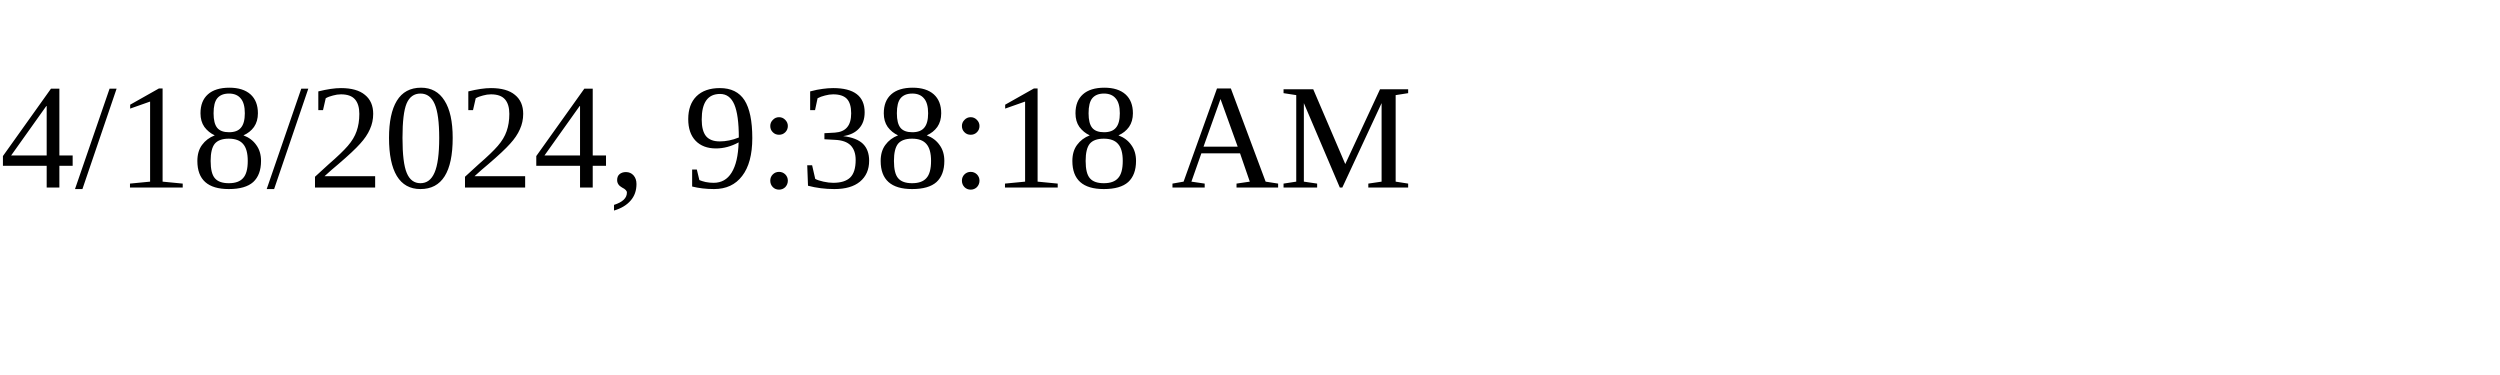
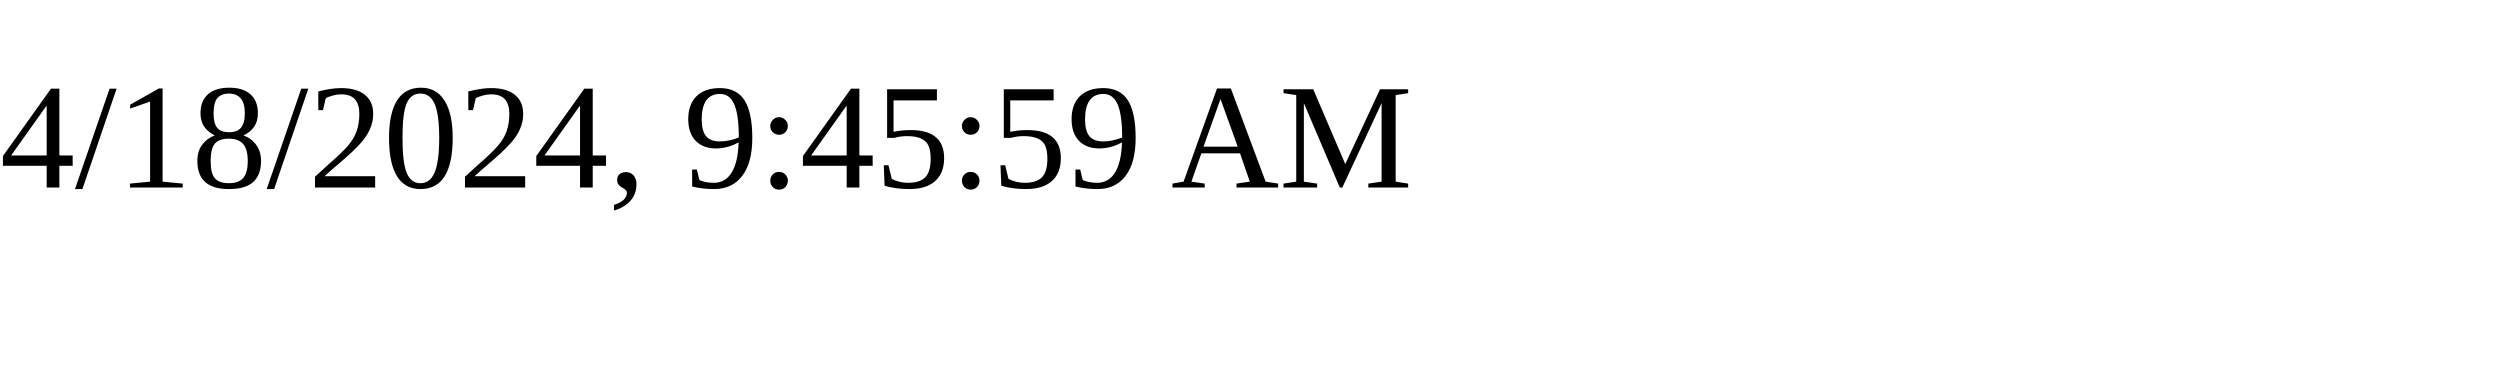
<svg xmlns="http://www.w3.org/2000/svg" height="30" width="200">
-   <text x="0" y="15">4/18/2024, 9:38:18 AM</text>
+   <text x="0" y="15">4/18/2024, 9:45:59 AM</text>
</svg>
